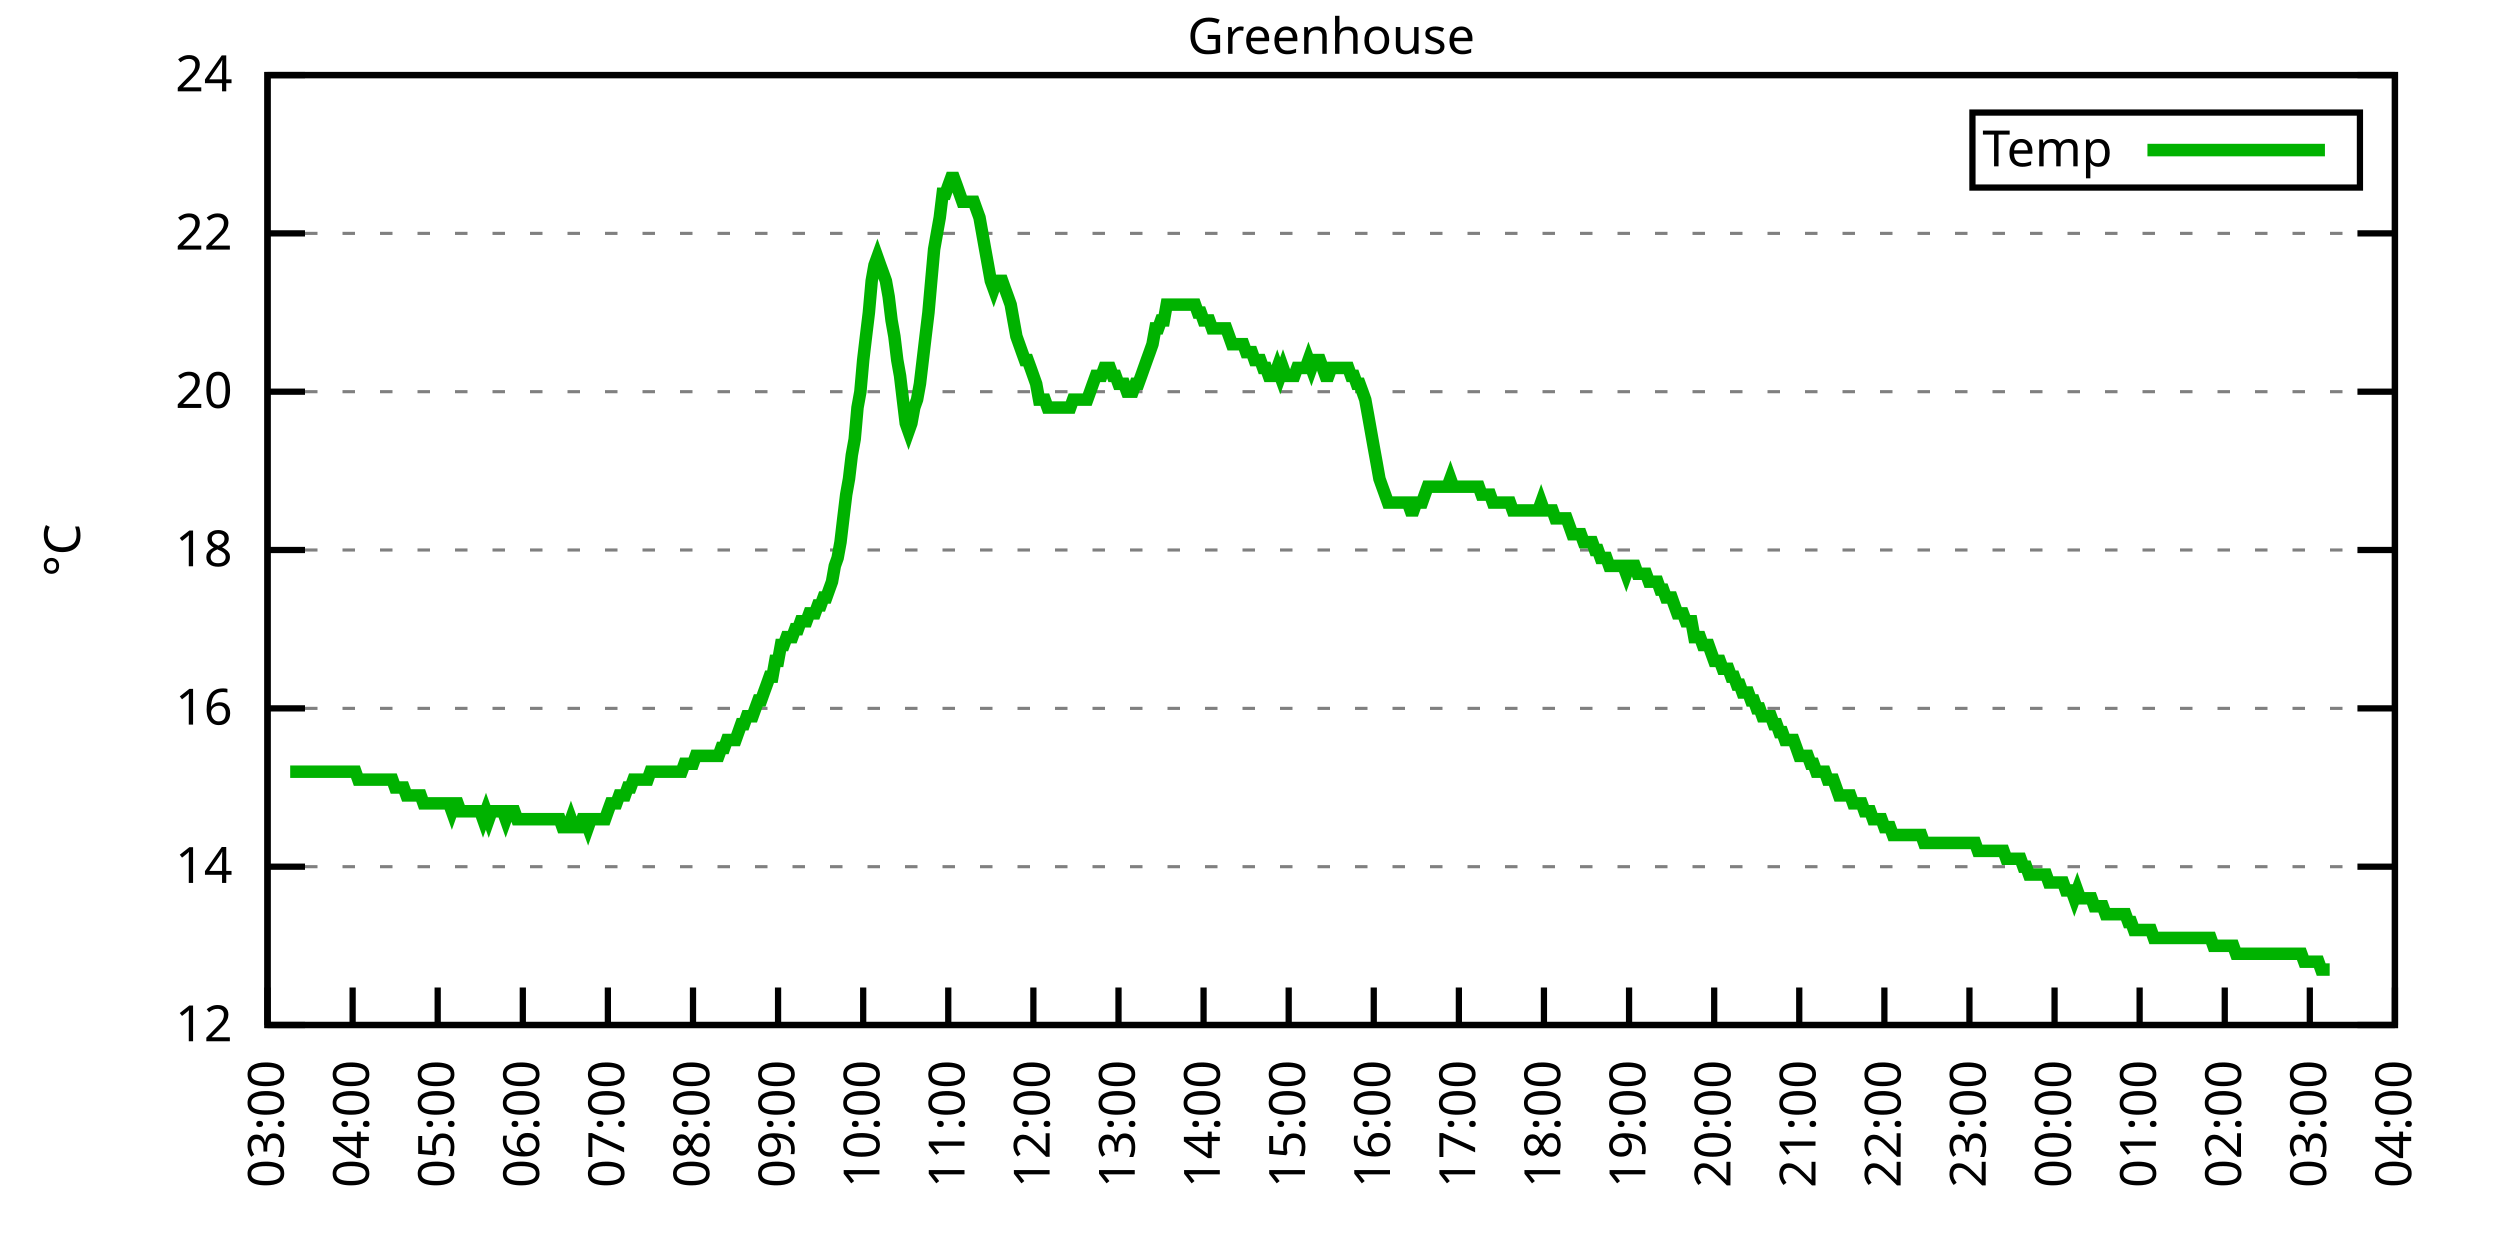
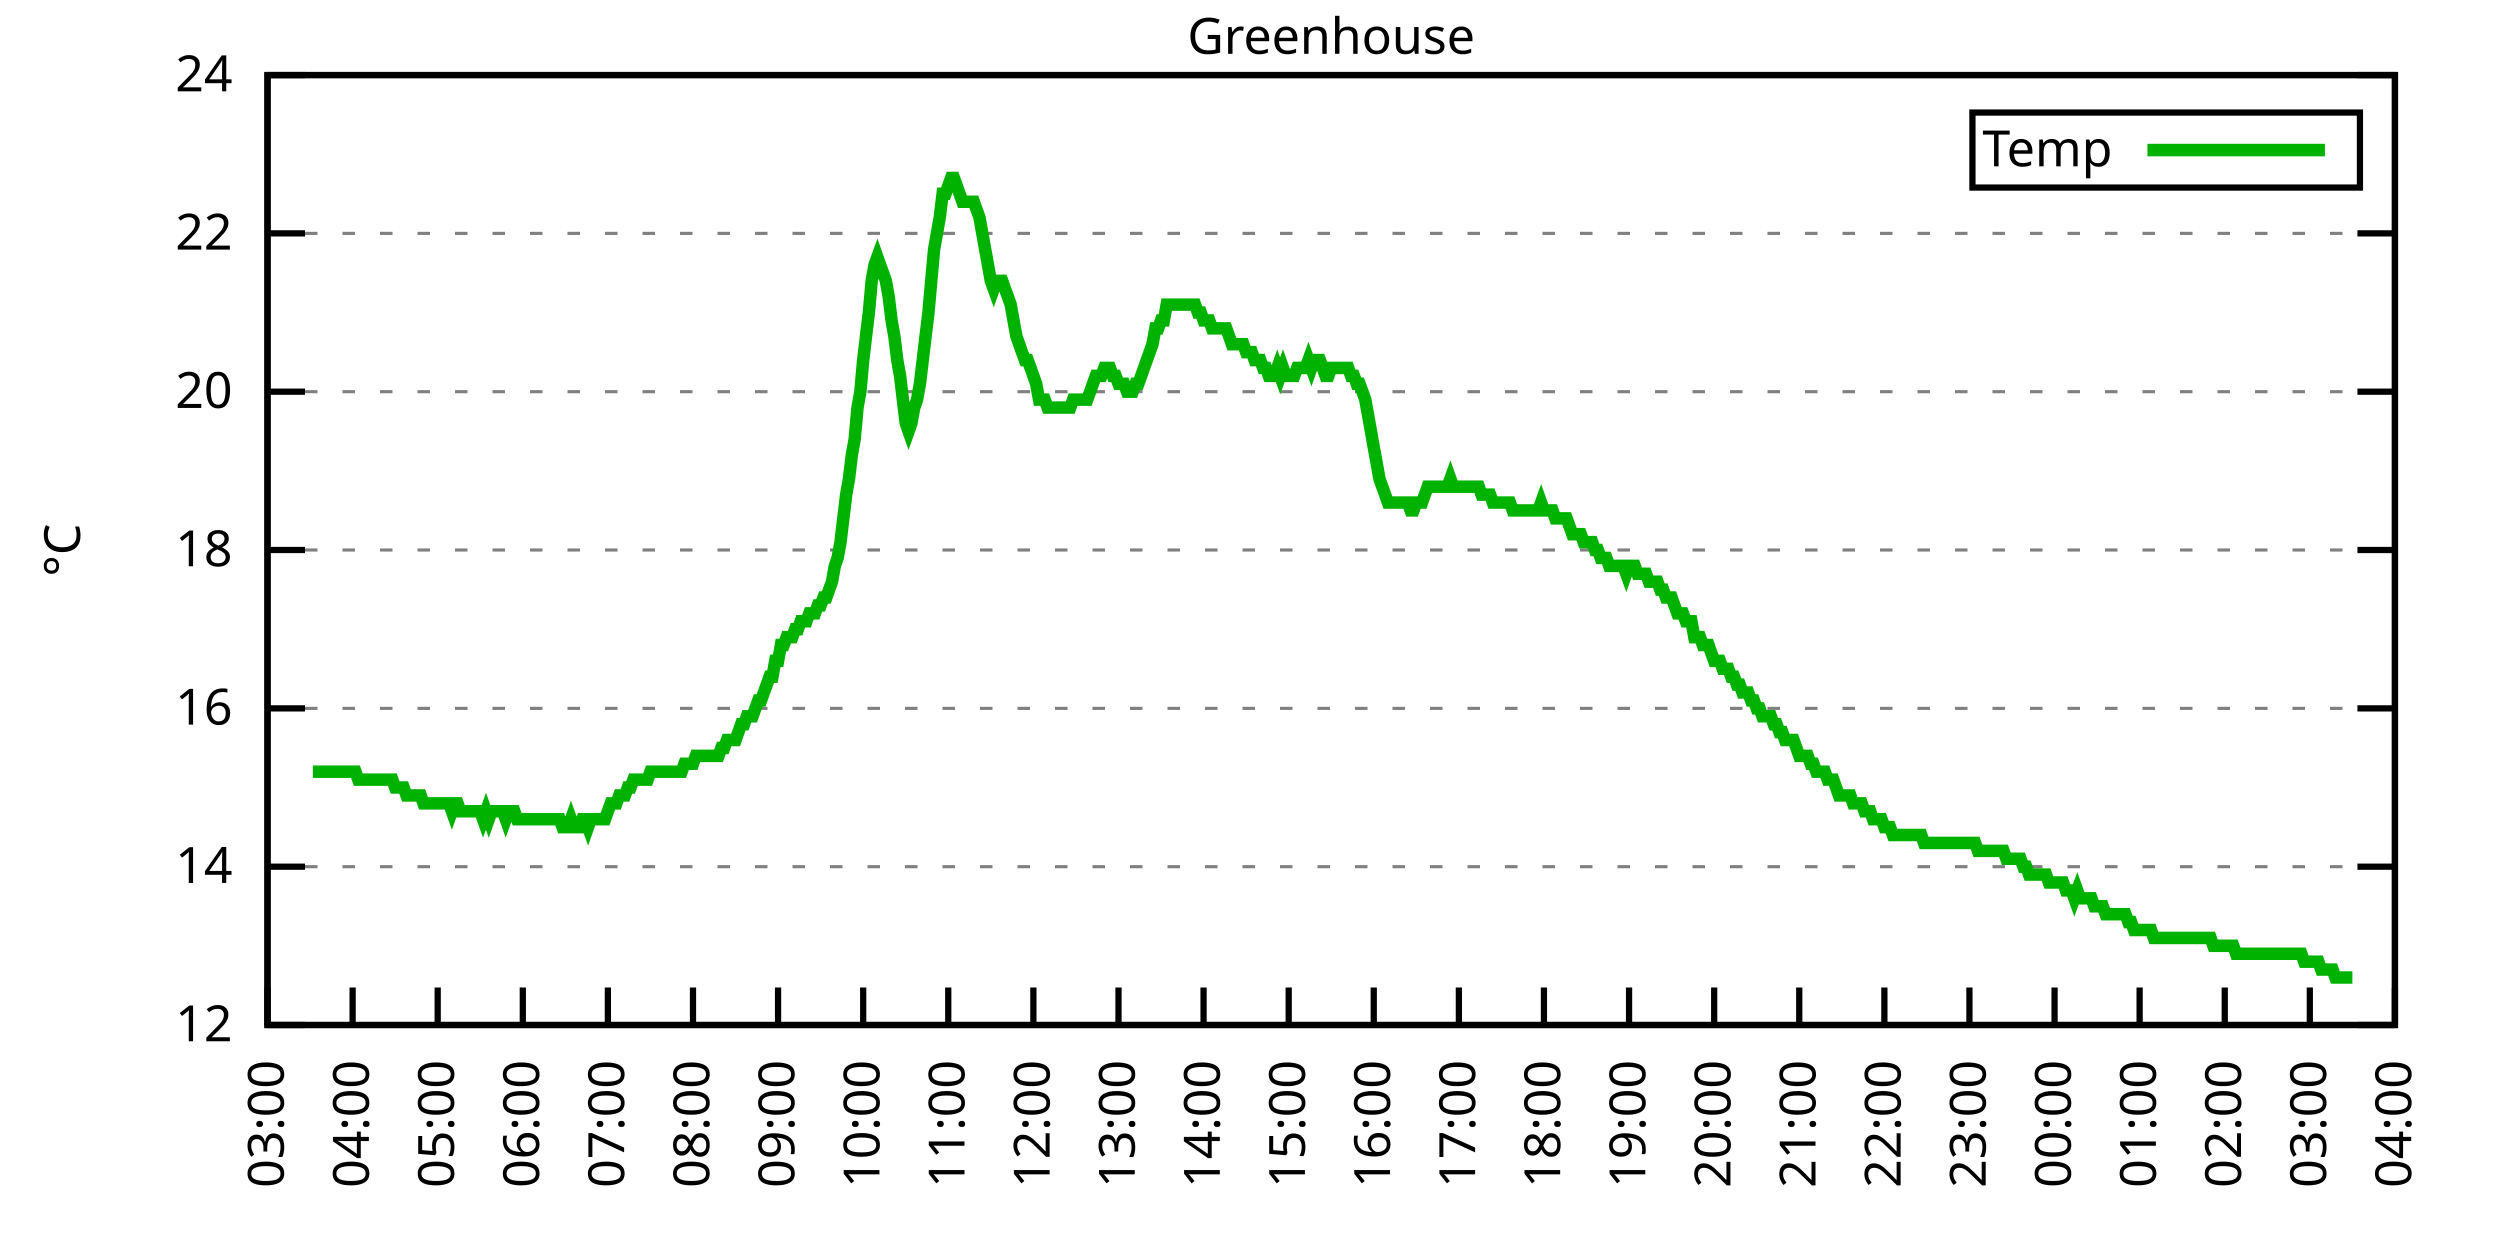
<svg xmlns="http://www.w3.org/2000/svg" xmlns:xlink="http://www.w3.org/1999/xlink" width="400" height="200" viewBox="0 0 400 200">
  <g id="gnuplot_canvas">
    <rect x="0" y="0" width="400" height="200" fill="none" />
    <defs>
      <circle id="gpDot" r="0.5" stroke-width="0.5" stroke="currentColor" />
      <path id="gpPt0" stroke-width="0.333" stroke="currentColor" d="M-1,0 h2 M0,-1 v2" />
      <path id="gpPt1" stroke-width="0.333" stroke="currentColor" d="M-1,-1 L1,1 M1,-1 L-1,1" />
      <path id="gpPt2" stroke-width="0.333" stroke="currentColor" d="M-1,0 L1,0 M0,-1 L0,1 M-1,-1 L1,1 M-1,1 L1,-1" />
      <rect id="gpPt3" stroke-width="0.333" stroke="currentColor" x="-1" y="-1" width="2" height="2" />
      <rect id="gpPt4" stroke-width="0.333" stroke="currentColor" fill="currentColor" x="-1" y="-1" width="2" height="2" />
      <circle id="gpPt5" stroke-width="0.333" stroke="currentColor" cx="0" cy="0" r="1" />
      <use xlink:href="#gpPt5" id="gpPt6" fill="currentColor" stroke="none" />
      <path id="gpPt7" stroke-width="0.333" stroke="currentColor" d="M0,-1.33 L-1.33,0.67 L1.33,0.67 z" />
      <use xlink:href="#gpPt7" id="gpPt8" fill="currentColor" stroke="none" />
      <use xlink:href="#gpPt7" id="gpPt9" stroke="currentColor" transform="rotate(180)" />
      <use xlink:href="#gpPt9" id="gpPt10" fill="currentColor" stroke="none" />
      <use xlink:href="#gpPt3" id="gpPt11" stroke="currentColor" transform="rotate(45)" />
      <use xlink:href="#gpPt11" id="gpPt12" fill="currentColor" stroke="none" />
      <path id="gpPt13" stroke-width="0.333" stroke="currentColor" d="M0,1.330 L1.265,0.411 L0.782,-1.067 L-0.782,-1.076 L-1.265,0.411 z" />
      <use xlink:href="#gpPt13" id="gpPt14" fill="currentColor" stroke="none" />
      <filter id="textbox" filterUnits="objectBoundingBox" x="0" y="0" height="1" width="1">
        <feFlood flood-color="white" flood-opacity="1" result="bgnd" />
        <feComposite in="SourceGraphic" in2="bgnd" operator="atop" />
      </filter>
      <filter id="greybox" filterUnits="objectBoundingBox" x="0" y="0" height="1" width="1">
        <feFlood flood-color="lightgrey" flood-opacity="1" result="grey" />
        <feComposite in="SourceGraphic" in2="grey" operator="atop" />
      </filter>
    </defs>
    <g fill="none" color="white" stroke="currentColor" stroke-width="1.00" stroke-linecap="butt" stroke-linejoin="miter">
</g>
    <g fill="none" color="black" stroke="currentColor" stroke-width="1.00" stroke-linecap="butt" stroke-linejoin="miter">
      <g stroke="none" shape-rendering="crispEdges">
        <polygon fill="rgb(255, 255, 255)" points="42.80,164.00 383.18,164.00 383.18,12.02 42.80,12.02 " />
      </g>
    </g>
    <g fill="none" color="black" stroke="currentColor" stroke-width="1.00" stroke-linecap="butt" stroke-linejoin="miter">
</g>
    <g fill="none" color="black" stroke="black" stroke-width="0.50" stroke-linecap="butt" stroke-linejoin="miter">
</g>
    <g fill="none" color="gray" stroke="currentColor" stroke-width="0.50" stroke-linecap="butt" stroke-linejoin="miter">
      <path stroke="gray" stroke-dasharray="2,4" class="gridline" d="M42.80,164.00 L383.19,164.00  " />
    </g>
    <g fill="none" color="gray" stroke="gray" stroke-width="1.00" stroke-linecap="butt" stroke-linejoin="miter">
</g>
    <g fill="none" color="black" stroke="currentColor" stroke-width="1.00" stroke-linecap="butt" stroke-linejoin="miter">
      <path stroke="black" d="M42.80,164.00 L48.80,164.00 M383.19,164.00 L377.19,164.00  " />
      <g transform="translate(37.20,166.60)" stroke="none" fill="black" font-family="Sans" font-size="8.00" text-anchor="end">
        <text>
          <tspan font-family="Sans"> 12</tspan>
        </text>
      </g>
    </g>
    <g fill="none" color="black" stroke="currentColor" stroke-width="1.00" stroke-linecap="butt" stroke-linejoin="miter">
</g>
    <g fill="none" color="black" stroke="black" stroke-width="0.50" stroke-linecap="butt" stroke-linejoin="miter">
</g>
    <g fill="none" color="gray" stroke="currentColor" stroke-width="0.50" stroke-linecap="butt" stroke-linejoin="miter">
      <path stroke="gray" stroke-dasharray="2,4" class="gridline" d="M42.80,138.67 L383.19,138.67  " />
    </g>
    <g fill="none" color="gray" stroke="gray" stroke-width="1.00" stroke-linecap="butt" stroke-linejoin="miter">
</g>
    <g fill="none" color="black" stroke="currentColor" stroke-width="1.00" stroke-linecap="butt" stroke-linejoin="miter">
      <path stroke="black" d="M42.80,138.67 L48.80,138.67 M383.19,138.67 L377.19,138.67  " />
      <g transform="translate(37.20,141.27)" stroke="none" fill="black" font-family="Sans" font-size="8.00" text-anchor="end">
        <text>
          <tspan font-family="Sans"> 14</tspan>
        </text>
      </g>
    </g>
    <g fill="none" color="black" stroke="currentColor" stroke-width="1.00" stroke-linecap="butt" stroke-linejoin="miter">
</g>
    <g fill="none" color="black" stroke="black" stroke-width="0.50" stroke-linecap="butt" stroke-linejoin="miter">
</g>
    <g fill="none" color="gray" stroke="currentColor" stroke-width="0.50" stroke-linecap="butt" stroke-linejoin="miter">
      <path stroke="gray" stroke-dasharray="2,4" class="gridline" d="M42.80,113.34 L383.19,113.34  " />
    </g>
    <g fill="none" color="gray" stroke="gray" stroke-width="1.00" stroke-linecap="butt" stroke-linejoin="miter">
</g>
    <g fill="none" color="black" stroke="currentColor" stroke-width="1.00" stroke-linecap="butt" stroke-linejoin="miter">
      <path stroke="black" d="M42.80,113.34 L48.80,113.34 M383.19,113.34 L377.19,113.34  " />
      <g transform="translate(37.20,115.94)" stroke="none" fill="black" font-family="Sans" font-size="8.00" text-anchor="end">
        <text>
          <tspan font-family="Sans"> 16</tspan>
        </text>
      </g>
    </g>
    <g fill="none" color="black" stroke="currentColor" stroke-width="1.00" stroke-linecap="butt" stroke-linejoin="miter">
</g>
    <g fill="none" color="black" stroke="black" stroke-width="0.50" stroke-linecap="butt" stroke-linejoin="miter">
</g>
    <g fill="none" color="gray" stroke="currentColor" stroke-width="0.50" stroke-linecap="butt" stroke-linejoin="miter">
      <path stroke="gray" stroke-dasharray="2,4" class="gridline" d="M42.80,88.00 L383.19,88.00  " />
    </g>
    <g fill="none" color="gray" stroke="gray" stroke-width="1.00" stroke-linecap="butt" stroke-linejoin="miter">
</g>
    <g fill="none" color="black" stroke="currentColor" stroke-width="1.00" stroke-linecap="butt" stroke-linejoin="miter">
      <path stroke="black" d="M42.80,88.00 L48.80,88.00 M383.19,88.00 L377.19,88.00  " />
      <g transform="translate(37.20,90.60)" stroke="none" fill="black" font-family="Sans" font-size="8.00" text-anchor="end">
        <text>
          <tspan font-family="Sans"> 18</tspan>
        </text>
      </g>
    </g>
    <g fill="none" color="black" stroke="currentColor" stroke-width="1.00" stroke-linecap="butt" stroke-linejoin="miter">
</g>
    <g fill="none" color="black" stroke="black" stroke-width="0.50" stroke-linecap="butt" stroke-linejoin="miter">
</g>
    <g fill="none" color="gray" stroke="currentColor" stroke-width="0.50" stroke-linecap="butt" stroke-linejoin="miter">
      <path stroke="gray" stroke-dasharray="2,4" class="gridline" d="M42.80,62.67 L383.19,62.67  " />
    </g>
    <g fill="none" color="gray" stroke="gray" stroke-width="1.00" stroke-linecap="butt" stroke-linejoin="miter">
</g>
    <g fill="none" color="black" stroke="currentColor" stroke-width="1.00" stroke-linecap="butt" stroke-linejoin="miter">
      <path stroke="black" d="M42.80,62.67 L48.80,62.67 M383.19,62.67 L377.19,62.67  " />
      <g transform="translate(37.20,65.27)" stroke="none" fill="black" font-family="Sans" font-size="8.00" text-anchor="end">
        <text>
          <tspan font-family="Sans"> 20</tspan>
        </text>
      </g>
    </g>
    <g fill="none" color="black" stroke="currentColor" stroke-width="1.00" stroke-linecap="butt" stroke-linejoin="miter">
</g>
    <g fill="none" color="black" stroke="black" stroke-width="0.50" stroke-linecap="butt" stroke-linejoin="miter">
</g>
    <g fill="none" color="gray" stroke="currentColor" stroke-width="0.50" stroke-linecap="butt" stroke-linejoin="miter">
      <path stroke="gray" stroke-dasharray="2,4" class="gridline" d="M42.80,37.34 L383.19,37.34  " />
    </g>
    <g fill="none" color="gray" stroke="gray" stroke-width="1.00" stroke-linecap="butt" stroke-linejoin="miter">
</g>
    <g fill="none" color="black" stroke="currentColor" stroke-width="1.00" stroke-linecap="butt" stroke-linejoin="miter">
      <path stroke="black" d="M42.80,37.34 L48.80,37.34 M383.19,37.34 L377.19,37.34  " />
      <g transform="translate(37.20,39.94)" stroke="none" fill="black" font-family="Sans" font-size="8.00" text-anchor="end">
        <text>
          <tspan font-family="Sans"> 22</tspan>
        </text>
      </g>
    </g>
    <g fill="none" color="black" stroke="currentColor" stroke-width="1.00" stroke-linecap="butt" stroke-linejoin="miter">
</g>
    <g fill="none" color="black" stroke="black" stroke-width="0.50" stroke-linecap="butt" stroke-linejoin="miter">
</g>
    <g fill="none" color="gray" stroke="currentColor" stroke-width="0.50" stroke-linecap="butt" stroke-linejoin="miter">
      <path stroke="gray" stroke-dasharray="2,4" class="gridline" d="M42.80,12.01 L383.19,12.01  " />
    </g>
    <g fill="none" color="gray" stroke="gray" stroke-width="1.00" stroke-linecap="butt" stroke-linejoin="miter">
</g>
    <g fill="none" color="black" stroke="currentColor" stroke-width="1.00" stroke-linecap="butt" stroke-linejoin="miter">
      <path stroke="black" d="M42.80,12.01 L48.80,12.01 M383.19,12.01 L377.19,12.01  " />
      <g transform="translate(37.20,14.61)" stroke="none" fill="black" font-family="Sans" font-size="8.00" text-anchor="end">
        <text>
          <tspan font-family="Sans"> 24</tspan>
        </text>
      </g>
    </g>
    <g fill="none" color="black" stroke="currentColor" stroke-width="1.00" stroke-linecap="butt" stroke-linejoin="miter">
      <path stroke="black" d="M42.80,164.00 L42.80,158.00  " />
      <g transform="translate(45.40,169.60) rotate(270.00)" stroke="none" fill="black" font-family="Sans" font-size="8.00" text-anchor="end">
        <text>
          <tspan font-family="Sans">03:00</tspan>
        </text>
      </g>
    </g>
    <g fill="none" color="black" stroke="currentColor" stroke-width="1.00" stroke-linecap="butt" stroke-linejoin="miter">
      <path stroke="black" d="M56.42,164.00 L56.42,158.00  " />
      <g transform="translate(59.02,169.60) rotate(270.00)" stroke="none" fill="black" font-family="Sans" font-size="8.00" text-anchor="end">
        <text>
          <tspan font-family="Sans">04:00</tspan>
        </text>
      </g>
    </g>
    <g fill="none" color="black" stroke="currentColor" stroke-width="1.00" stroke-linecap="butt" stroke-linejoin="miter">
      <path stroke="black" d="M70.03,164.00 L70.03,158.00  " />
      <g transform="translate(72.63,169.60) rotate(270.00)" stroke="none" fill="black" font-family="Sans" font-size="8.00" text-anchor="end">
        <text>
          <tspan font-family="Sans">05:00</tspan>
        </text>
      </g>
    </g>
    <g fill="none" color="black" stroke="currentColor" stroke-width="1.00" stroke-linecap="butt" stroke-linejoin="miter">
      <path stroke="black" d="M83.65,164.00 L83.65,158.00  " />
      <g transform="translate(86.25,169.60) rotate(270.00)" stroke="none" fill="black" font-family="Sans" font-size="8.00" text-anchor="end">
        <text>
          <tspan font-family="Sans">06:00</tspan>
        </text>
      </g>
    </g>
    <g fill="none" color="black" stroke="currentColor" stroke-width="1.00" stroke-linecap="butt" stroke-linejoin="miter">
      <path stroke="black" d="M97.26,164.00 L97.26,158.00  " />
      <g transform="translate(99.86,169.60) rotate(270.00)" stroke="none" fill="black" font-family="Sans" font-size="8.00" text-anchor="end">
        <text>
          <tspan font-family="Sans">07:00</tspan>
        </text>
      </g>
    </g>
    <g fill="none" color="black" stroke="currentColor" stroke-width="1.00" stroke-linecap="butt" stroke-linejoin="miter">
      <path stroke="black" d="M110.88,164.00 L110.88,158.00  " />
      <g transform="translate(113.48,169.60) rotate(270.00)" stroke="none" fill="black" font-family="Sans" font-size="8.00" text-anchor="end">
        <text>
          <tspan font-family="Sans">08:00</tspan>
        </text>
      </g>
    </g>
    <g fill="none" color="black" stroke="currentColor" stroke-width="1.00" stroke-linecap="butt" stroke-linejoin="miter">
      <path stroke="black" d="M124.49,164.00 L124.49,158.00  " />
      <g transform="translate(127.09,169.60) rotate(270.00)" stroke="none" fill="black" font-family="Sans" font-size="8.00" text-anchor="end">
        <text>
          <tspan font-family="Sans">09:00</tspan>
        </text>
      </g>
    </g>
    <g fill="none" color="black" stroke="currentColor" stroke-width="1.00" stroke-linecap="butt" stroke-linejoin="miter">
      <path stroke="black" d="M138.11,164.00 L138.11,158.00  " />
      <g transform="translate(140.71,169.60) rotate(270.00)" stroke="none" fill="black" font-family="Sans" font-size="8.00" text-anchor="end">
        <text>
          <tspan font-family="Sans">10:00</tspan>
        </text>
      </g>
    </g>
    <g fill="none" color="black" stroke="currentColor" stroke-width="1.00" stroke-linecap="butt" stroke-linejoin="miter">
      <path stroke="black" d="M151.72,164.00 L151.72,158.00  " />
      <g transform="translate(154.32,169.60) rotate(270.00)" stroke="none" fill="black" font-family="Sans" font-size="8.00" text-anchor="end">
        <text>
          <tspan font-family="Sans">11:00</tspan>
        </text>
      </g>
    </g>
    <g fill="none" color="black" stroke="currentColor" stroke-width="1.00" stroke-linecap="butt" stroke-linejoin="miter">
      <path stroke="black" d="M165.34,164.00 L165.34,158.00  " />
      <g transform="translate(167.94,169.60) rotate(270.00)" stroke="none" fill="black" font-family="Sans" font-size="8.00" text-anchor="end">
        <text>
          <tspan font-family="Sans">12:00</tspan>
        </text>
      </g>
    </g>
    <g fill="none" color="black" stroke="currentColor" stroke-width="1.00" stroke-linecap="butt" stroke-linejoin="miter">
      <path stroke="black" d="M178.96,164.00 L178.96,158.00  " />
      <g transform="translate(181.56,169.60) rotate(270.00)" stroke="none" fill="black" font-family="Sans" font-size="8.00" text-anchor="end">
        <text>
          <tspan font-family="Sans">13:00</tspan>
        </text>
      </g>
    </g>
    <g fill="none" color="black" stroke="currentColor" stroke-width="1.00" stroke-linecap="butt" stroke-linejoin="miter">
      <path stroke="black" d="M192.57,164.00 L192.57,158.00  " />
      <g transform="translate(195.17,169.60) rotate(270.00)" stroke="none" fill="black" font-family="Sans" font-size="8.00" text-anchor="end">
        <text>
          <tspan font-family="Sans">14:00</tspan>
        </text>
      </g>
    </g>
    <g fill="none" color="black" stroke="currentColor" stroke-width="1.00" stroke-linecap="butt" stroke-linejoin="miter">
      <path stroke="black" d="M206.19,164.00 L206.19,158.00  " />
      <g transform="translate(208.79,169.60) rotate(270.00)" stroke="none" fill="black" font-family="Sans" font-size="8.00" text-anchor="end">
        <text>
          <tspan font-family="Sans">15:00</tspan>
        </text>
      </g>
    </g>
    <g fill="none" color="black" stroke="currentColor" stroke-width="1.00" stroke-linecap="butt" stroke-linejoin="miter">
      <path stroke="black" d="M219.80,164.00 L219.80,158.00  " />
      <g transform="translate(222.40,169.60) rotate(270.00)" stroke="none" fill="black" font-family="Sans" font-size="8.00" text-anchor="end">
        <text>
          <tspan font-family="Sans">16:00</tspan>
        </text>
      </g>
    </g>
    <g fill="none" color="black" stroke="currentColor" stroke-width="1.00" stroke-linecap="butt" stroke-linejoin="miter">
      <path stroke="black" d="M233.42,164.00 L233.42,158.00  " />
      <g transform="translate(236.02,169.60) rotate(270.00)" stroke="none" fill="black" font-family="Sans" font-size="8.00" text-anchor="end">
        <text>
          <tspan font-family="Sans">17:00</tspan>
        </text>
      </g>
    </g>
    <g fill="none" color="black" stroke="currentColor" stroke-width="1.00" stroke-linecap="butt" stroke-linejoin="miter">
      <path stroke="black" d="M247.03,164.00 L247.03,158.00  " />
      <g transform="translate(249.63,169.60) rotate(270.00)" stroke="none" fill="black" font-family="Sans" font-size="8.00" text-anchor="end">
        <text>
          <tspan font-family="Sans">18:00</tspan>
        </text>
      </g>
    </g>
    <g fill="none" color="black" stroke="currentColor" stroke-width="1.00" stroke-linecap="butt" stroke-linejoin="miter">
      <path stroke="black" d="M260.65,164.00 L260.65,158.00  " />
      <g transform="translate(263.25,169.60) rotate(270.00)" stroke="none" fill="black" font-family="Sans" font-size="8.00" text-anchor="end">
        <text>
          <tspan font-family="Sans">19:00</tspan>
        </text>
      </g>
    </g>
    <g fill="none" color="black" stroke="currentColor" stroke-width="1.00" stroke-linecap="butt" stroke-linejoin="miter">
      <path stroke="black" d="M274.27,164.00 L274.27,158.00  " />
      <g transform="translate(276.87,169.60) rotate(270.00)" stroke="none" fill="black" font-family="Sans" font-size="8.00" text-anchor="end">
        <text>
          <tspan font-family="Sans">20:00</tspan>
        </text>
      </g>
    </g>
    <g fill="none" color="black" stroke="currentColor" stroke-width="1.00" stroke-linecap="butt" stroke-linejoin="miter">
      <path stroke="black" d="M287.88,164.00 L287.88,158.00  " />
      <g transform="translate(290.48,169.60) rotate(270.00)" stroke="none" fill="black" font-family="Sans" font-size="8.00" text-anchor="end">
        <text>
          <tspan font-family="Sans">21:00</tspan>
        </text>
      </g>
    </g>
    <g fill="none" color="black" stroke="currentColor" stroke-width="1.00" stroke-linecap="butt" stroke-linejoin="miter">
      <path stroke="black" d="M301.50,164.00 L301.50,158.00  " />
      <g transform="translate(304.10,169.60) rotate(270.00)" stroke="none" fill="black" font-family="Sans" font-size="8.00" text-anchor="end">
        <text>
          <tspan font-family="Sans">22:00</tspan>
        </text>
      </g>
    </g>
    <g fill="none" color="black" stroke="currentColor" stroke-width="1.00" stroke-linecap="butt" stroke-linejoin="miter">
      <path stroke="black" d="M315.11,164.00 L315.11,158.00  " />
      <g transform="translate(317.71,169.60) rotate(270.00)" stroke="none" fill="black" font-family="Sans" font-size="8.00" text-anchor="end">
        <text>
          <tspan font-family="Sans">23:00</tspan>
        </text>
      </g>
    </g>
    <g fill="none" color="black" stroke="currentColor" stroke-width="1.00" stroke-linecap="butt" stroke-linejoin="miter">
      <path stroke="black" d="M328.73,164.00 L328.73,158.00  " />
      <g transform="translate(331.33,169.60) rotate(270.00)" stroke="none" fill="black" font-family="Sans" font-size="8.00" text-anchor="end">
        <text>
          <tspan font-family="Sans">00:00</tspan>
        </text>
      </g>
    </g>
    <g fill="none" color="black" stroke="currentColor" stroke-width="1.00" stroke-linecap="butt" stroke-linejoin="miter">
      <path stroke="black" d="M342.34,164.00 L342.34,158.00  " />
      <g transform="translate(344.94,169.60) rotate(270.00)" stroke="none" fill="black" font-family="Sans" font-size="8.00" text-anchor="end">
        <text>
          <tspan font-family="Sans">01:00</tspan>
        </text>
      </g>
    </g>
    <g fill="none" color="black" stroke="currentColor" stroke-width="1.00" stroke-linecap="butt" stroke-linejoin="miter">
      <path stroke="black" d="M355.96,164.00 L355.96,158.00  " />
      <g transform="translate(358.56,169.60) rotate(270.00)" stroke="none" fill="black" font-family="Sans" font-size="8.00" text-anchor="end">
        <text>
          <tspan font-family="Sans">02:00</tspan>
        </text>
      </g>
    </g>
    <g fill="none" color="black" stroke="currentColor" stroke-width="1.00" stroke-linecap="butt" stroke-linejoin="miter">
      <path stroke="black" d="M369.57,164.00 L369.57,158.00  " />
      <g transform="translate(372.17,169.60) rotate(270.00)" stroke="none" fill="black" font-family="Sans" font-size="8.00" text-anchor="end">
        <text>
          <tspan font-family="Sans">03:00</tspan>
        </text>
      </g>
    </g>
    <g fill="none" color="black" stroke="currentColor" stroke-width="1.00" stroke-linecap="butt" stroke-linejoin="miter">
      <path stroke="black" d="M383.19,164.00 L383.19,158.00  " />
      <g transform="translate(385.79,169.60) rotate(270.00)" stroke="none" fill="black" font-family="Sans" font-size="8.00" text-anchor="end">
        <text>
          <tspan font-family="Sans">04:00</tspan>
        </text>
      </g>
    </g>
    <g fill="none" color="black" stroke="currentColor" stroke-width="1.00" stroke-linecap="butt" stroke-linejoin="miter">
</g>
    <g fill="none" color="black" stroke="currentColor" stroke-width="1.00" stroke-linecap="butt" stroke-linejoin="miter">
      <path stroke="black" d="M42.80,12.01 L42.80,164.00 L383.19,164.00 L383.19,12.01 L42.80,12.01 Z  " />
    </g>
    <g fill="none" color="black" stroke="currentColor" stroke-width="1.00" stroke-linecap="butt" stroke-linejoin="miter">
</g>
    <g fill="none" color="black" stroke="currentColor" stroke-width="1.00" stroke-linecap="butt" stroke-linejoin="miter">
      <path stroke="black" d="M315.59,30.01 L315.59,18.01 L377.59,18.01 L377.59,30.01 L315.59,30.01 Z  " />
    </g>
    <g id="Greenhouse_plot_1">
      <g fill="none" color="white" stroke="black" stroke-width="2.00" stroke-linecap="butt" stroke-linejoin="miter">
</g>
      <g fill="none" color="black" stroke="currentColor" stroke-width="2.00" stroke-linecap="butt" stroke-linejoin="miter">
        <g transform="translate(337.99,26.61)" stroke="none" fill="black" font-family="Sans" font-size="8.00" text-anchor="end">
          <text>
            <tspan font-family="Sans">Temp</tspan>
          </text>
        </g>
      </g>
      <g fill="none" color="black" stroke="currentColor" stroke-width="2.00" stroke-linecap="butt" stroke-linejoin="miter">
-         <path stroke="rgb(  0, 178,   0)" d="M343.59,24.01 L371.99,24.01 M46.43,123.47 L46.88,123.47 L47.34,123.47 L47.79,123.47 L48.25,123.47 L48.70,123.47   L49.15,123.47 L49.61,123.47 L50.06,123.47 L50.52,123.47 L50.97,123.47 L51.42,123.47 L51.88,123.47 L52.33,123.47   L52.78,123.47 L53.24,123.47 L53.69,123.47 L54.15,123.47 L54.60,123.47 L55.05,123.47 L55.51,123.47 L55.96,123.47   L56.42,123.47 L56.87,123.47 L57.32,124.74 L57.78,124.74 L58.23,124.74 L58.68,124.74 L59.14,124.74 L59.59,124.74   L60.05,124.74 L60.50,124.74 L60.95,124.74 L61.41,124.74 L61.86,124.74 L62.32,124.74 L62.77,124.74 L63.22,126.00   L63.68,126.00 L64.13,126.00 L64.58,126.00 L65.04,127.27 L65.49,127.27 L65.95,127.27 L66.40,127.27 L66.85,127.27   L67.31,127.27 L67.76,128.54 L68.22,128.54 L68.67,128.54 L69.12,128.54 L69.58,128.54 L70.03,128.54 L70.49,128.54   L70.94,128.54 L71.39,128.54 L71.85,128.54 L72.30,129.80 L72.75,128.54 L73.21,128.54 L73.66,129.80 L74.12,129.80   L74.57,129.80 L75.02,129.80 L75.48,129.80 L75.93,129.80 L76.39,129.80 L76.84,129.80 L77.29,131.07 L77.75,129.80   L78.20,131.07 L78.65,129.80 L79.11,129.80 L79.56,129.80 L80.02,129.80 L80.47,129.80 L80.92,131.07 L81.38,129.80   L81.83,129.80 L82.29,129.80 L82.74,131.07 L83.19,131.07 L83.65,131.07 L84.10,131.07 L84.55,131.07 L85.01,131.07   L85.46,131.07 L85.92,131.07 L86.37,131.07 L86.82,131.07 L87.28,131.07 L87.73,131.07 L88.19,131.07 L88.64,131.07   L89.09,131.07 L89.55,131.07 L90.00,132.34 L90.45,132.34 L90.91,132.34 L91.36,131.07 L91.82,132.34 L92.27,132.34   L92.72,132.34 L93.18,131.07 L93.63,131.07 L94.09,132.34 L94.54,131.07 L94.99,131.07 L95.45,131.07 L95.90,131.07   L96.35,131.07 L96.81,131.07 L97.26,129.80 L97.72,128.54 L98.17,128.54 L98.62,128.54 L99.08,127.27 L99.53,127.27   L99.99,127.27 L100.44,126.00 L100.89,126.00 L101.35,124.74 L101.80,124.74 L102.25,124.74 L102.71,124.74 L103.16,124.74   L103.62,124.74 L104.07,123.47 L104.52,123.47 L104.98,123.47 L105.43,123.47 L105.89,123.47 L106.34,123.47 L106.79,123.47   L107.25,123.47 L107.70,123.47 L108.15,123.47 L108.61,123.47 L109.06,123.47 L109.52,122.20 L109.97,122.20 L110.42,122.20   L110.88,122.20 L111.33,120.94 L111.79,120.94 L112.24,120.94 L112.69,120.94 L113.15,120.94 L113.60,120.94 L114.05,120.94   L114.51,120.94 L114.96,120.94 L115.42,119.67 L115.87,119.67 L116.32,118.40 L116.78,118.40 L117.23,118.40 L117.69,118.40   L118.14,117.14 L118.59,115.87 L119.05,115.87 L119.50,114.60 L119.96,114.60 L120.41,114.60 L120.86,113.34 L121.32,112.07   L121.77,112.07 L122.22,110.80 L122.68,109.54 L123.13,108.27 L123.59,108.27 L124.04,105.74 L124.49,105.74 L124.95,103.20   L125.40,103.20 L125.86,101.94 L126.31,101.94 L126.76,101.94 L127.22,100.67 L127.67,100.67 L128.12,99.40 L128.58,99.40   L129.03,99.40 L129.49,98.14 L129.94,98.14 L130.39,98.14 L130.85,96.87 L131.30,96.87 L131.76,95.60 L132.21,95.60   L132.66,94.34 L133.12,93.07 L133.57,90.54 L134.02,89.27 L134.48,86.74 L134.93,82.94 L135.39,79.14 L135.84,76.61   L136.29,72.81 L136.75,70.27 L137.20,65.21 L137.66,62.67 L138.11,57.61 L138.56,53.81 L139.02,50.01 L139.47,44.94   L139.92,42.41 L140.38,41.14 L140.83,42.41 L141.29,43.67 L141.74,44.94 L142.19,47.47 L142.65,51.27 L143.10,53.81   L143.56,57.61 L144.01,60.14 L144.46,63.94 L144.92,67.74 L145.37,69.01 L145.82,67.74 L146.28,65.21 L146.73,63.94   L147.19,61.41 L147.64,57.61 L148.09,53.81 L148.55,50.01 L149.00,44.94 L149.46,39.87 L149.91,37.34 L150.36,34.81   L150.82,31.01 L151.27,31.01 L151.72,29.74 L152.18,28.48 L152.63,28.48 L153.09,29.74 L153.54,31.01 L153.99,32.28   L154.45,32.28 L154.90,32.28 L155.36,32.28 L155.81,32.28 L156.26,33.54 L156.72,34.81 L157.17,37.34 L157.62,39.87   L158.08,42.41 L158.53,44.94 L158.99,46.21 L159.44,44.94 L159.89,44.94 L160.35,44.94 L160.80,46.21 L161.26,47.47   L161.71,48.74 L162.16,51.27 L162.62,53.81 L163.07,55.07 L163.52,56.34 L163.98,57.61 L164.43,57.61 L164.89,58.87   L165.34,60.14 L165.79,61.41 L166.25,63.94 L166.70,63.94 L167.16,63.94 L167.61,65.21 L168.06,65.21 L168.52,65.21   L168.97,65.21 L169.43,65.21 L169.88,65.21 L170.33,65.21 L170.79,65.21 L171.24,65.21 L171.69,63.94 L172.15,63.94   L172.60,63.94 L173.06,63.94 L173.51,63.94 L173.96,63.94 L174.42,62.67 L174.87,61.41 L175.33,60.14 L175.78,60.14   L176.23,60.14 L176.69,58.87 L177.14,58.87 L177.59,58.87 L178.05,60.14 L178.50,60.14 L178.96,61.41 L179.41,61.41   L179.86,61.41 L180.32,62.67 L180.77,62.67 L181.23,62.67 L181.68,61.41 L182.13,61.41 L182.59,60.14 L183.04,58.87   L183.49,57.61 L183.95,56.34 L184.40,55.07 L184.86,52.54 L185.31,52.54 L185.76,51.27 L186.22,51.27 L186.67,48.74   L187.13,48.74 L187.58,48.74 L188.03,48.74 L188.49,48.74 L188.94,48.74 L189.39,48.74 L189.85,48.74 L190.30,48.74   L190.76,48.74 L191.21,48.74 L191.66,50.01 L192.12,50.01 L192.57,51.27 L193.03,51.27 L193.48,51.27 L193.93,52.54   L194.39,52.54 L194.84,52.54 L195.29,52.54 L195.75,52.54 L196.20,52.54 L196.66,53.81 L197.11,55.07 L197.56,55.07   L198.02,55.07 L198.47,55.07 L198.93,55.07 L199.38,56.34 L199.83,56.34 L200.29,56.34 L200.74,57.61 L201.19,57.61   L201.65,57.61 L202.10,58.87 L202.56,58.87 L203.01,60.14 L203.46,60.14 L203.92,60.14 L204.37,58.87 L204.83,60.14   L205.28,58.87 L205.73,60.14 L206.19,60.14 L206.64,60.14 L207.09,60.14 L207.55,58.87 L208.00,58.87 L208.46,58.87   L208.91,58.87 L209.36,57.61 L209.82,58.87 L210.27,57.61 L210.73,57.61 L211.18,57.61 L211.63,58.87 L212.09,60.14   L212.54,60.14 L213.00,58.87 L213.45,58.87 L213.90,58.87 L214.36,58.87 L214.81,58.87 L215.26,58.87 L215.72,58.87   L216.17,60.14 L216.63,60.14 L217.08,61.41 L217.53,61.41 L217.99,62.67 L218.44,63.94 L218.90,66.47 L219.35,69.01   L219.80,71.54 L220.26,74.07 L220.71,76.61 L221.16,77.87 L221.62,79.14 L222.07,80.41 L222.53,80.41 L222.98,80.41   L223.43,80.41 L223.89,80.41 L224.34,80.41 L224.80,80.41 L225.25,80.41 L225.70,81.67 L226.16,81.67 L226.61,80.41   L227.06,80.41 L227.52,80.41 L227.97,79.14 L228.43,77.87 L228.88,77.87 L229.33,77.87 L229.79,77.87 L230.24,77.87   L230.70,77.87 L231.15,77.87 L231.60,77.87 L232.06,76.61 L232.51,77.87 L232.96,77.87 L233.42,77.87 L233.87,77.87   L234.33,77.87 L234.78,77.87 L235.23,77.87 L235.69,77.87 L236.14,77.87 L236.60,77.87 L237.05,79.14 L237.50,79.14   L237.96,79.14 L238.41,79.14 L238.86,80.41 L239.32,80.41 L239.77,80.41 L240.23,80.41 L240.68,80.41 L241.13,80.41   L241.59,80.41 L242.04,81.67 L242.50,81.67 L242.95,81.67 L243.40,81.67 L243.86,81.67 L244.31,81.67 L244.76,81.67   L245.22,81.67 L245.67,81.67 L246.13,81.67 L246.58,80.41 L247.03,81.67 L247.49,81.67 L247.94,81.67 L248.40,81.67   L248.85,82.94 L249.30,82.94 L249.76,82.94 L250.21,82.94 L250.66,82.94 L251.12,84.21 L251.57,85.47 L252.03,85.47   L252.48,85.47 L252.93,85.47 L253.39,86.74 L253.84,86.74 L254.30,86.74 L254.75,86.74 L255.20,88.00 L255.66,88.00   L256.11,89.27 L256.56,89.27 L257.02,89.27 L257.47,90.54 L257.93,90.54 L258.38,90.54 L258.83,90.54 L259.29,90.54   L259.74,90.54 L260.20,91.80 L260.65,90.54 L261.10,90.54 L261.56,90.54 L262.01,91.80 L262.47,91.80 L262.92,91.80   L263.37,91.80 L263.83,93.07 L264.28,93.07 L264.73,93.07 L265.19,93.07 L265.64,94.34 L266.10,94.34 L266.55,95.60   L267.00,95.60 L267.46,95.60 L267.91,96.87 L268.37,98.14 L268.82,98.14 L269.27,98.14 L269.73,99.40 L270.18,99.40   L270.63,99.40 L271.09,101.94 L271.54,101.94 L272.00,101.94 L272.45,103.20 L272.90,103.20 L273.36,103.20 L273.81,104.47   L274.27,105.74 L274.72,105.74 L275.17,105.74 L275.63,107.00 L276.08,107.00 L276.53,107.00 L276.99,108.27 L277.44,108.27   L277.90,109.54 L278.35,109.54 L278.80,110.80 L279.26,110.80 L279.71,110.80 L280.17,112.07 L280.62,112.07 L281.07,113.34   L281.53,113.34 L281.98,114.60 L282.43,114.60 L282.89,114.60 L283.34,114.60 L283.80,115.87 L284.25,115.87 L284.70,117.14   L285.16,117.14 L285.61,118.40 L286.07,118.40 L286.52,118.40 L286.97,118.40 L287.43,119.67 L287.88,120.94 L288.33,120.94   L288.79,120.94 L289.24,120.94 L289.70,122.20 L290.15,122.20 L290.60,123.47 L291.06,123.47 L291.51,123.47 L291.97,123.47   L292.42,124.74 L292.87,124.74 L293.33,124.74 L293.78,126.00 L294.23,127.27 L294.69,127.27 L295.14,127.27 L295.60,127.27   L296.05,127.27 L296.50,128.54 L296.96,128.54 L297.41,128.54 L297.87,128.54 L298.32,129.80 L298.77,129.80 L299.23,129.80   L299.68,131.07 L300.13,131.07 L300.59,131.07 L301.04,131.07 L301.50,132.34 L301.95,132.34 L302.40,132.34 L302.86,133.60   L303.31,133.60 L303.77,133.60 L304.22,133.60 L304.67,133.60 L305.13,133.60 L305.58,133.60 L306.03,133.60 L306.49,133.60   L306.94,133.60 L307.40,133.60 L307.85,134.87 L308.30,134.87 L308.76,134.87 L309.21,134.87 L309.67,134.87 L310.12,134.87   L310.57,134.87 L311.03,134.87 L311.48,134.87 L311.94,134.87 L312.39,134.87 L312.84,134.87 L313.30,134.87 L313.75,134.87   L314.20,134.87 L314.66,134.87 L315.11,134.87 L315.57,134.87 L316.02,134.87 L316.47,136.14 L316.93,136.14 L317.38,136.14   L317.84,136.14 L318.29,136.14 L318.74,136.14 L319.20,136.14 L319.65,136.14 L320.10,136.14 L320.56,136.14 L321.01,137.40   L321.47,137.40 L321.92,137.40 L322.37,137.40 L322.83,137.40 L323.28,137.40 L323.74,138.67 L324.19,138.67 L324.64,139.93   L325.10,139.93 L325.55,139.93 L326.00,139.93 L326.46,139.93 L326.91,139.93 L327.37,139.93 L327.82,141.20 L328.27,141.20   L328.73,141.20 L329.18,141.20 L329.64,141.20 L330.09,141.20 L330.54,142.47 L331.00,142.47 L331.45,142.47 L331.90,143.73   L332.36,142.47 L332.81,143.73 L333.27,143.73 L333.72,143.73 L334.17,143.73 L334.63,143.73 L335.08,145.00 L335.54,145.00   L335.99,145.00 L336.44,145.00 L336.90,146.27 L337.35,146.27 L337.80,146.27 L338.26,146.27 L338.71,146.27 L339.17,146.27   L339.62,146.27 L340.07,146.27 L340.53,147.53 L340.98,147.53 L341.44,148.80 L341.89,148.80 L342.34,148.80 L342.80,148.80   L343.25,148.80 L343.70,148.80 L344.16,148.80 L344.61,150.07 L345.07,150.07 L345.52,150.07 L345.97,150.07 L346.43,150.07   L346.88,150.07 L347.34,150.07 L347.79,150.07 L348.24,150.07 L348.70,150.07 L349.15,150.07 L349.60,150.07 L350.06,150.07   L350.51,150.07 L350.97,150.07 L351.42,150.07 L351.87,150.07 L352.33,150.07 L352.78,150.07 L353.24,150.07 L353.69,150.07   L354.14,151.33 L354.60,151.33 L355.05,151.33 L355.50,151.33 L355.96,151.33 L356.41,151.33 L356.87,151.33 L357.32,151.33   L357.77,152.60 L358.23,152.60 L358.68,152.60 L359.14,152.60 L359.59,152.60 L360.04,152.60 L360.50,152.60 L360.95,152.60   L361.41,152.60 L361.86,152.60 L362.31,152.60 L362.77,152.60 L363.22,152.60 L363.67,152.60 L364.13,152.60 L364.58,152.60   L365.04,152.60 L365.49,152.60 L365.94,152.60 L366.40,152.60 L366.85,152.60 L367.31,152.60 L367.76,152.60 L368.21,152.60   L368.67,153.87 L369.12,153.87 L369.57,153.87 L370.03,153.87 L370.48,153.87 L370.94,153.87 L371.39,155.13 L371.84,155.13   L372.30,155.13 L372.75,155.13  " />
+         <path stroke="rgb(  0, 178,   0)" d="M343.59,24.01 L371.99,24.01 M50.06,123.47 L50.52,123.47 L50.97,123.47 L51.42,123.47 L51.88,123.47 L52.33,123.47   L52.78,123.47 L53.24,123.47 L53.69,123.47 L54.15,123.47 L54.60,123.47 L55.05,123.47 L55.51,123.47 L55.96,123.47   L56.42,123.47 L56.87,123.47 L57.32,124.74 L57.78,124.74 L58.23,124.74 L58.68,124.74 L59.14,124.74 L59.59,124.74   L60.05,124.74 L60.50,124.74 L60.95,124.74 L61.41,124.74 L61.86,124.74 L62.32,124.74 L62.77,124.74 L63.22,126.00   L63.68,126.00 L64.13,126.00 L64.58,126.00 L65.04,127.27 L65.49,127.27 L65.95,127.27 L66.40,127.27 L66.85,127.27   L67.31,127.27 L67.76,128.54 L68.22,128.54 L68.67,128.54 L69.12,128.54 L69.58,128.54 L70.03,128.54 L70.49,128.54   L70.94,128.54 L71.39,128.54 L71.85,128.54 L72.30,129.80 L72.75,128.54 L73.21,128.54 L73.66,129.80 L74.12,129.80   L74.57,129.80 L75.02,129.80 L75.48,129.80 L75.93,129.80 L76.39,129.80 L76.84,129.80 L77.29,131.07 L77.75,129.80   L78.20,131.07 L78.65,129.80 L79.11,129.80 L79.56,129.80 L80.02,129.80 L80.47,129.80 L80.92,131.07 L81.38,129.80   L81.83,129.80 L82.29,129.80 L82.74,131.07 L83.19,131.07 L83.65,131.07 L84.10,131.07 L84.55,131.07 L85.01,131.07   L85.46,131.07 L85.92,131.07 L86.37,131.07 L86.82,131.07 L87.28,131.07 L87.73,131.07 L88.19,131.07 L88.64,131.07   L89.09,131.07 L89.55,131.07 L90.00,132.34 L90.45,132.34 L90.91,132.34 L91.36,131.07 L91.82,132.34 L92.27,132.34   L92.72,132.34 L93.18,131.07 L93.63,131.07 L94.09,132.34 L94.54,131.07 L94.99,131.07 L95.45,131.07 L95.90,131.07   L96.35,131.07 L96.81,131.07 L97.26,129.80 L97.72,128.54 L98.17,128.54 L98.62,128.54 L99.08,127.27 L99.53,127.27   L99.99,127.27 L100.44,126.00 L100.89,126.00 L101.35,124.74 L101.80,124.74 L102.25,124.74 L102.71,124.74 L103.16,124.74   L103.62,124.74 L104.07,123.47 L104.52,123.47 L104.98,123.47 L105.43,123.47 L105.89,123.47 L106.34,123.47 L106.79,123.47   L107.25,123.47 L107.70,123.47 L108.15,123.47 L108.61,123.47 L109.06,123.47 L109.52,122.20 L109.97,122.20 L110.42,122.20   L110.88,122.20 L111.33,120.94 L111.79,120.94 L112.24,120.94 L112.69,120.94 L113.15,120.94 L113.60,120.94 L114.05,120.94   L114.51,120.94 L114.96,120.94 L115.42,119.67 L115.87,119.67 L116.32,118.40 L116.78,118.40 L117.23,118.40 L117.69,118.40   L118.14,117.14 L118.59,115.87 L119.05,115.87 L119.50,114.60 L119.96,114.60 L120.41,114.60 L120.86,113.34 L121.32,112.07   L121.77,112.07 L122.22,110.80 L122.68,109.54 L123.13,108.27 L123.59,108.27 L124.04,105.74 L124.49,105.74 L124.95,103.20   L125.40,103.20 L125.86,101.94 L126.31,101.94 L126.76,101.94 L127.22,100.67 L127.67,100.67 L128.12,99.40 L128.58,99.40   L129.03,99.40 L129.49,98.14 L129.94,98.14 L130.39,98.14 L130.85,96.87 L131.30,96.87 L131.76,95.60 L132.21,95.60   L132.66,94.34 L133.12,93.07 L133.57,90.54 L134.02,89.27 L134.48,86.74 L134.93,82.94 L135.39,79.14 L135.84,76.61   L136.29,72.81 L136.75,70.27 L137.20,65.21 L137.66,62.67 L138.11,57.61 L138.56,53.81 L139.02,50.01 L139.47,44.94   L139.92,42.41 L140.38,41.14 L140.83,42.41 L141.29,43.67 L141.74,44.94 L142.19,47.47 L142.65,51.27 L143.10,53.81   L143.56,57.61 L144.01,60.14 L144.46,63.94 L144.92,67.74 L145.37,69.01 L145.82,67.74 L146.28,65.21 L146.73,63.94   L147.19,61.41 L147.64,57.61 L148.09,53.81 L148.55,50.01 L149.00,44.94 L149.46,39.87 L149.91,37.34 L150.36,34.81   L150.82,31.01 L151.27,31.01 L151.72,29.74 L152.18,28.48 L152.63,28.48 L153.09,29.74 L153.54,31.01 L153.99,32.28   L154.45,32.28 L154.90,32.28 L155.36,32.28 L155.81,32.28 L156.26,33.54 L156.72,34.81 L157.17,37.34 L157.62,39.87   L158.08,42.41 L158.53,44.94 L158.99,46.21 L159.44,44.94 L159.89,44.94 L160.35,44.94 L160.80,46.21 L161.26,47.47   L161.71,48.74 L162.16,51.27 L162.62,53.81 L163.07,55.07 L163.52,56.34 L163.98,57.61 L164.43,57.61 L164.89,58.87   L165.34,60.14 L165.79,61.41 L166.25,63.94 L166.70,63.94 L167.16,63.94 L167.61,65.21 L168.06,65.21 L168.52,65.21   L168.97,65.21 L169.43,65.21 L169.88,65.21 L170.33,65.21 L170.79,65.21 L171.24,65.21 L171.69,63.94 L172.15,63.94   L172.60,63.94 L173.06,63.94 L173.51,63.94 L173.96,63.94 L174.42,62.67 L174.87,61.41 L175.33,60.14 L175.78,60.14   L176.23,60.14 L176.69,58.87 L177.14,58.87 L177.59,58.87 L178.05,60.14 L178.50,60.14 L178.96,61.41 L179.41,61.41   L179.86,61.41 L180.32,62.67 L180.77,62.67 L181.23,62.67 L181.68,61.41 L182.13,61.41 L182.59,60.14 L183.04,58.87   L183.49,57.61 L183.95,56.34 L184.40,55.07 L184.86,52.54 L185.31,52.54 L185.76,51.27 L186.22,51.27 L186.67,48.74   L187.13,48.74 L187.58,48.74 L188.03,48.74 L188.49,48.74 L188.94,48.74 L189.39,48.74 L189.85,48.74 L190.30,48.74   L190.76,48.74 L191.21,48.74 L191.66,50.01 L192.12,50.01 L192.57,51.27 L193.03,51.27 L193.48,51.27 L193.93,52.54   L194.39,52.54 L194.84,52.54 L195.29,52.54 L195.75,52.54 L196.20,52.54 L196.66,53.81 L197.11,55.07 L197.56,55.07   L198.02,55.07 L198.47,55.07 L198.93,55.07 L199.38,56.34 L199.83,56.34 L200.29,56.34 L200.74,57.61 L201.19,57.61   L201.65,57.61 L202.10,58.87 L202.56,58.87 L203.01,60.14 L203.46,60.14 L203.92,60.14 L204.37,58.87 L204.83,60.14   L205.28,58.87 L205.73,60.14 L206.19,60.14 L206.64,60.14 L207.09,60.14 L207.55,58.87 L208.00,58.87 L208.46,58.87   L208.91,58.87 L209.36,57.61 L209.82,58.87 L210.27,57.61 L210.73,57.61 L211.18,57.61 L211.63,58.87 L212.09,60.14   L212.54,60.14 L213.00,58.87 L213.45,58.87 L213.90,58.87 L214.36,58.87 L214.81,58.87 L215.26,58.87 L215.72,58.87   L216.17,60.14 L216.63,60.14 L217.08,61.41 L217.53,61.41 L217.99,62.67 L218.44,63.94 L218.90,66.47 L219.35,69.01   L219.80,71.54 L220.26,74.07 L220.71,76.61 L221.16,77.87 L221.62,79.14 L222.07,80.41 L222.53,80.41 L222.98,80.41   L223.43,80.41 L223.89,80.41 L224.34,80.41 L224.80,80.41 L225.25,80.41 L225.70,81.67 L226.16,81.67 L226.61,80.41   L227.06,80.41 L227.52,80.41 L227.97,79.14 L228.43,77.87 L228.88,77.87 L229.33,77.87 L229.79,77.87 L230.24,77.87   L230.70,77.87 L231.15,77.87 L231.60,77.87 L232.06,76.61 L232.51,77.87 L232.96,77.87 L233.42,77.87 L233.87,77.87   L234.33,77.87 L234.78,77.87 L235.23,77.87 L235.69,77.87 L236.14,77.87 L236.60,77.87 L237.05,79.14 L237.50,79.14   L237.96,79.14 L238.41,79.14 L238.86,80.41 L239.32,80.41 L239.77,80.41 L240.23,80.41 L240.68,80.41 L241.13,80.41   L241.59,80.41 L242.04,81.67 L242.50,81.67 L242.95,81.67 L243.40,81.67 L243.86,81.67 L244.31,81.67 L244.76,81.67   L245.22,81.67 L245.67,81.67 L246.13,81.67 L246.58,80.41 L247.03,81.67 L247.49,81.67 L247.94,81.67 L248.40,81.67   L248.85,82.94 L249.30,82.94 L249.76,82.94 L250.21,82.94 L250.66,82.94 L251.12,84.21 L251.57,85.47 L252.03,85.47   L252.48,85.47 L252.93,85.47 L253.39,86.74 L253.84,86.74 L254.30,86.74 L254.75,86.74 L255.20,88.00 L255.66,88.00   L256.11,89.27 L256.56,89.27 L257.02,89.27 L257.47,90.54 L257.93,90.54 L258.38,90.54 L258.83,90.54 L259.29,90.54   L259.74,90.54 L260.20,91.80 L260.65,90.54 L261.10,90.54 L261.56,90.54 L262.01,91.80 L262.47,91.80 L262.92,91.80   L263.37,91.80 L263.83,93.07 L264.28,93.07 L264.73,93.07 L265.19,93.07 L265.64,94.34 L266.10,94.34 L266.55,95.60   L267.00,95.60 L267.46,95.60 L267.91,96.87 L268.37,98.14 L268.82,98.14 L269.27,98.14 L269.73,99.40 L270.18,99.40   L270.63,99.40 L271.09,101.94 L271.54,101.94 L272.00,101.94 L272.45,103.20 L272.90,103.20 L273.36,103.20 L273.81,104.47   L274.27,105.74 L274.72,105.74 L275.17,105.74 L275.63,107.00 L276.08,107.00 L276.53,107.00 L276.99,108.27 L277.44,108.27   L277.90,109.54 L278.35,109.54 L278.80,110.80 L279.26,110.80 L279.71,110.80 L280.17,112.07 L280.62,112.07 L281.07,113.34   L281.53,113.34 L281.98,114.60 L282.43,114.60 L282.89,114.60 L283.34,114.60 L283.80,115.87 L284.25,115.87 L284.70,117.14   L285.16,117.14 L285.61,118.40 L286.07,118.40 L286.52,118.40 L286.97,118.40 L287.43,119.67 L287.88,120.94 L288.33,120.94   L288.79,120.94 L289.24,120.94 L289.70,122.20 L290.15,122.20 L290.60,123.47 L291.06,123.47 L291.51,123.47 L291.97,123.47   L292.42,124.74 L292.87,124.74 L293.33,124.74 L293.78,126.00 L294.23,127.27 L294.69,127.27 L295.14,127.27 L295.60,127.27   L296.05,127.27 L296.50,128.54 L296.96,128.54 L297.41,128.54 L297.87,128.54 L298.32,129.80 L298.77,129.80 L299.23,129.80   L299.68,131.07 L300.13,131.07 L300.59,131.07 L301.04,131.07 L301.50,132.34 L301.95,132.34 L302.40,132.34 L302.86,133.60   L303.31,133.60 L303.77,133.60 L304.22,133.60 L304.67,133.60 L305.13,133.60 L305.58,133.60 L306.03,133.60 L306.49,133.60   L306.94,133.60 L307.40,133.60 L307.85,134.87 L308.30,134.87 L308.76,134.87 L309.21,134.87 L309.67,134.87 L310.12,134.87   L310.57,134.87 L311.03,134.87 L311.48,134.87 L311.94,134.87 L312.39,134.87 L312.84,134.87 L313.30,134.87 L313.75,134.87   L314.20,134.87 L314.66,134.87 L315.11,134.87 L315.57,134.87 L316.02,134.87 L316.47,136.14 L316.93,136.14 L317.38,136.14   L317.84,136.14 L318.29,136.14 L318.74,136.14 L319.20,136.14 L319.65,136.14 L320.10,136.14 L320.56,136.14 L321.01,137.40   L321.47,137.40 L321.92,137.40 L322.37,137.40 L322.83,137.40 L323.28,137.40 L323.74,138.67 L324.19,138.67 L324.64,139.93   L325.10,139.93 L325.55,139.93 L326.00,139.93 L326.46,139.93 L326.91,139.93 L327.37,139.93 L327.82,141.20 L328.27,141.20   L328.73,141.20 L329.18,141.20 L329.64,141.20 L330.09,141.20 L330.54,142.47 L331.00,142.47 L331.45,142.47 L331.90,143.73   L332.36,142.47 L332.81,143.73 L333.27,143.73 L333.72,143.73 L334.17,143.73 L334.63,143.73 L335.08,145.00 L335.54,145.00   L335.99,145.00 L336.44,145.00 L336.90,146.27 L337.35,146.27 L337.80,146.27 L338.26,146.27 L338.71,146.27 L339.17,146.27   L339.62,146.27 L340.07,146.27 L340.53,147.53 L340.98,147.53 L341.44,148.80 L341.89,148.80 L342.34,148.80 L342.80,148.80   L343.25,148.80 L343.70,148.80 L344.16,148.80 L344.61,150.07 L345.07,150.07 L345.52,150.07 L345.97,150.07 L346.43,150.07   L346.88,150.07 L347.34,150.07 L347.79,150.07 L348.24,150.07 L348.70,150.07 L349.15,150.07 L349.60,150.07 L350.06,150.07   L350.51,150.07 L350.97,150.07 L351.42,150.07 L351.87,150.07 L352.33,150.07 L352.78,150.07 L353.24,150.07 L353.69,150.07   L354.14,151.33 L354.60,151.33 L355.05,151.33 L355.50,151.33 L355.96,151.33 L356.41,151.33 L356.87,151.33 L357.32,151.33   L357.77,152.60 L358.23,152.60 L358.68,152.60 L359.14,152.60 L359.59,152.60 L360.04,152.60 L360.50,152.60 L360.95,152.60   L361.41,152.60 L361.86,152.60 L362.31,152.60 L362.77,152.60 L363.22,152.60 L363.67,152.60 L364.13,152.60 L364.58,152.60   L365.04,152.60 L365.49,152.60 L365.94,152.60 L366.40,152.60 L366.85,152.60 L367.31,152.60 L367.76,152.60 L368.21,152.60   L368.67,153.87 L369.12,153.87 L369.57,153.87 L370.03,153.87 L370.48,153.87 L370.94,153.87 L371.39,155.13 L371.84,155.13   L372.30,155.13 L372.75,155.13 L373.21,155.13 L373.66,156.40 L374.11,156.40 L374.57,156.40 L375.02,156.40 L375.47,156.40   L375.93,156.40 L376.38,156.40  " />
      </g>
    </g>
    <g fill="none" color="black" stroke="currentColor" stroke-width="2.00" stroke-linecap="butt" stroke-linejoin="miter">
</g>
    <g fill="none" color="black" stroke="black" stroke-width="1.00" stroke-linecap="butt" stroke-linejoin="miter">
</g>
    <g fill="none" color="black" stroke="currentColor" stroke-width="1.00" stroke-linecap="butt" stroke-linejoin="miter">
      <path stroke="black" d="M42.80,12.01 L42.80,164.00 L383.19,164.00 L383.19,12.01 L42.80,12.01 Z  " />
      <g transform="translate(12.80,88.01) rotate(270.00)" stroke="none" fill="black" font-family="Sans" font-size="8.00" text-anchor="middle">
        <text>
          <tspan font-family="Sans">°C</tspan>
        </text>
      </g>
    </g>
    <g fill="none" color="black" stroke="currentColor" stroke-width="1.00" stroke-linecap="butt" stroke-linejoin="miter">
</g>
    <g fill="none" color="black" stroke="currentColor" stroke-width="1.00" stroke-linecap="butt" stroke-linejoin="miter">
      <g transform="translate(212.99,8.61)" stroke="none" fill="black" font-family="Sans" font-size="8.00" text-anchor="middle">
        <text>
          <tspan font-family="Sans">Greenhouse</tspan>
        </text>
      </g>
    </g>
    <g fill="none" color="black" stroke="currentColor" stroke-width="1.00" stroke-linecap="butt" stroke-linejoin="miter">
</g>
  </g>
</svg>
